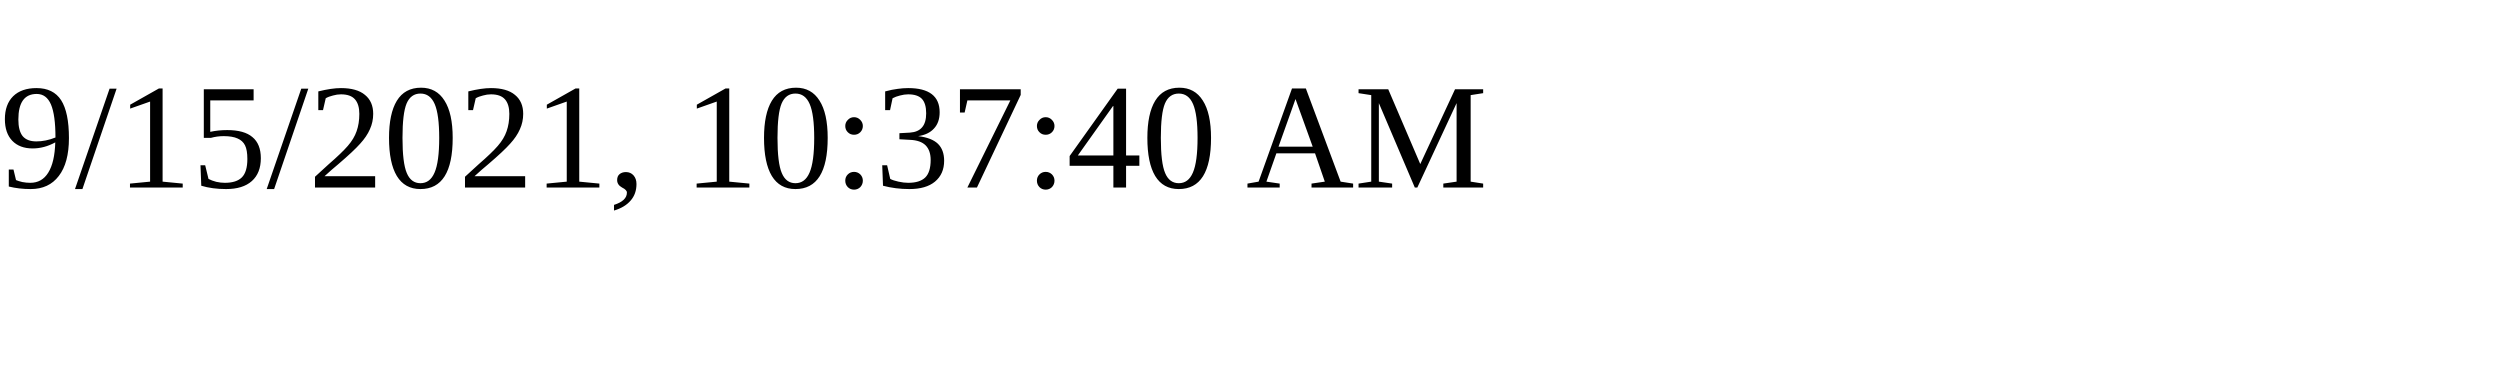
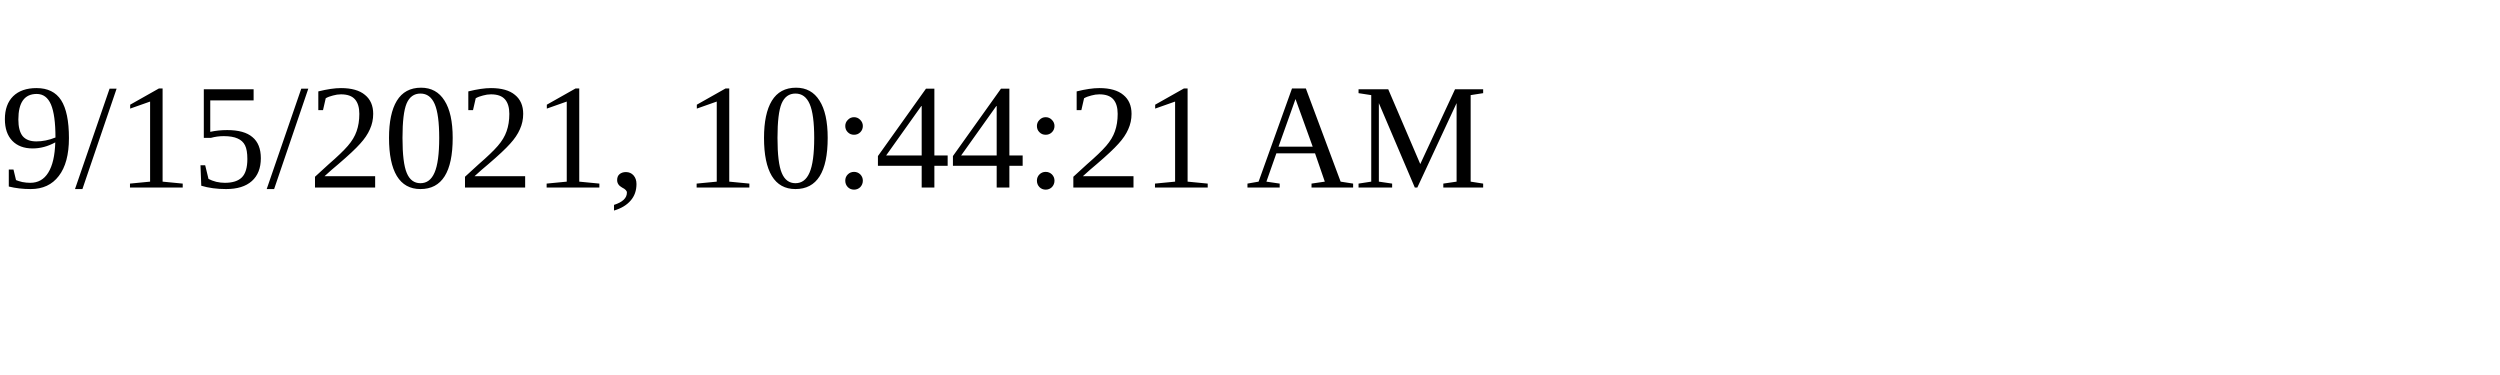
<svg xmlns="http://www.w3.org/2000/svg" height="30" width="200">
-   <text x="0" y="15">9/15/2021, 10:37:40 AM</text>
+   <text x="0" y="15">9/15/2021, 10:44:21 AM</text>
</svg>
